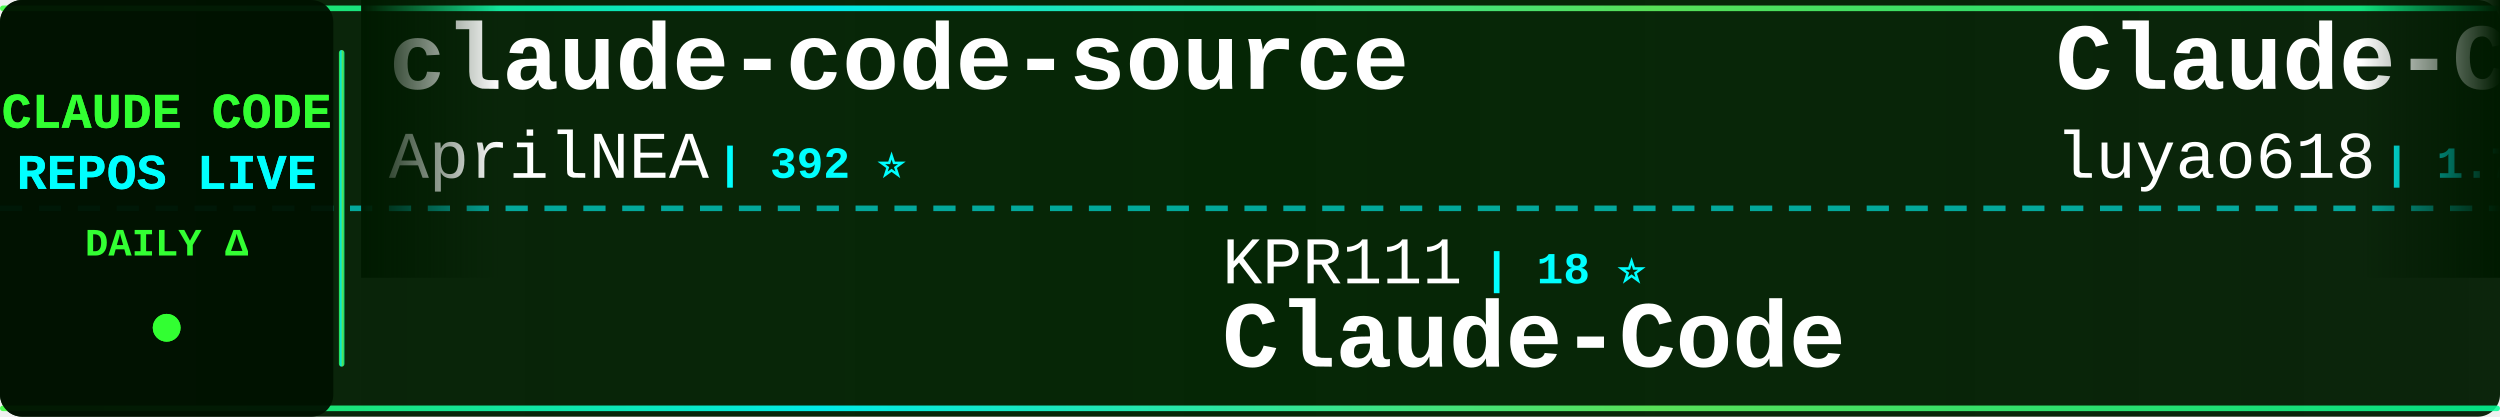
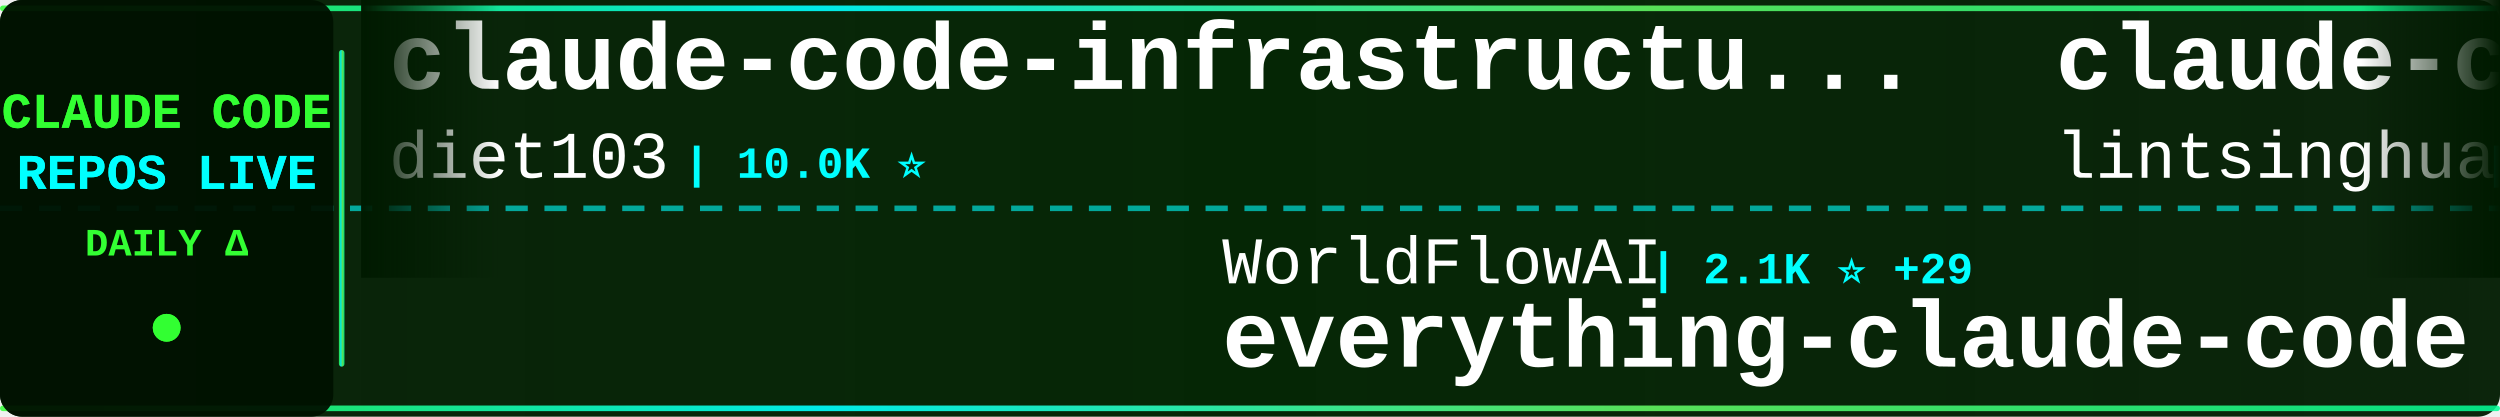
<svg xmlns="http://www.w3.org/2000/svg" width="900" height="150">
  <defs>
    <linearGradient id="tickerBg" x1="0%" y1="0%" x2="100%" y2="0%">
      <stop offset="0%" style="stop-color:#001a00;stop-opacity:0.95" />
      <stop offset="50%" style="stop-color:#002200;stop-opacity:0.98" />
      <stop offset="100%" style="stop-color:#001a00;stop-opacity:0.95" />
    </linearGradient>
    <linearGradient id="borderGrad" x1="0%" y1="0%" x2="100%" y2="0%">
      <stop offset="0%" style="stop-color:#33ff33;stop-opacity:0.85">
        <animate attributeName="stop-opacity" values="0.85;1;0.85" dur="2s" repeatCount="indefinite" />
      </stop>
      <stop offset="33%" style="stop-color:#00ffff;stop-opacity:0.9">
        <animate attributeName="stop-opacity" values="0.9;1;0.9" dur="2.2s" repeatCount="indefinite" />
      </stop>
      <stop offset="66%" style="stop-color:#66ff66;stop-opacity:0.85">
        <animate attributeName="stop-opacity" values="0.85;1;0.85" dur="1.8s" repeatCount="indefinite" />
      </stop>
      <stop offset="100%" style="stop-color:#00ff99;stop-opacity:0.85">
        <animate attributeName="stop-opacity" values="0.85;1;0.85" dur="2s" repeatCount="indefinite" />
      </stop>
    </linearGradient>
    <filter id="textGlow">
      <feGaussianBlur stdDeviation="0.1" result="coloredBlur" />
      <feMerge>
        <feMergeNode in="coloredBlur" />
        <feMergeNode in="SourceGraphic" />
      </feMerge>
    </filter>
    <filter id="metricGlow">
      <feGaussianBlur stdDeviation="0.2" result="coloredBlur" />
      <feMerge>
        <feMergeNode in="coloredBlur" />
        <feMergeNode in="SourceGraphic" />
      </feMerge>
    </filter>
    <linearGradient id="leftFade" x1="0%" y1="0%" x2="100%" y2="0%">
      <stop offset="0%" style="stop-color:#001a00;stop-opacity:1" />
      <stop offset="100%" style="stop-color:#001a00;stop-opacity:0" />
    </linearGradient>
    <linearGradient id="rightFade" x1="0%" y1="0%" x2="100%" y2="0%">
      <stop offset="0%" style="stop-color:#001a00;stop-opacity:0" />
      <stop offset="100%" style="stop-color:#001a00;stop-opacity:1" />
    </linearGradient>
  </defs>
  <rect width="900" height="150" fill="url(#tickerBg)" rx="8" />
  <rect x="0" y="2" width="900" height="2" fill="url(#borderGrad)" rx="1" />
  <rect x="0" y="146" width="900" height="2" fill="url(#borderGrad)" rx="1" />
  <line x1="0" y1="75" x2="900" y2="75" stroke="#00ffff" stroke-width="2" stroke-dasharray="8 6" opacity="0.6" />
  <rect x="0" y="0" width="120" height="150" fill="#001100" opacity="0.95" rx="8" />
  <text x="60" y="46" font-family="'Courier New', monospace" font-size="18" font-weight="bold" fill="#33ff33" text-anchor="middle" filter="url(#textGlow)">
    CLAUDE CODE
  </text>
  <text x="60" y="68" font-family="'Courier New', monospace" font-size="18" font-weight="bold" fill="#00ffff" text-anchor="middle" filter="url(#textGlow)">
    REPOS LIVE
  </text>
  <text x="60" y="92" font-family="'Courier New', monospace" font-size="14" font-weight="bold" fill="#33ff33" text-anchor="middle">
    DAILY Δ
  </text>
  <circle cx="60" cy="118" r="5" fill="#33ff33" filter="url(#metricGlow)">
    <animate attributeName="r" values="4;6;4" dur="1.5s" repeatCount="indefinite" />
    <animate attributeName="opacity" values="0.6;1;0.6" dur="1.5s" repeatCount="indefinite" />
  </circle>
  <rect x="122" y="18" width="2" height="114" fill="url(#borderGrad)" rx="1" />
  <clipPath id="tickerClip">
    <rect x="130" y="0" width="770" height="150" />
  </clipPath>
  <g clip-path="url(#tickerClip)">
    <g id="tickerItems">
      <animateTransform attributeName="transform" attributeType="XML" type="translate" from="0 0" to="-3000 0" dur="54s" repeatCount="indefinite" />
      <g transform="translate(0, 0)">
-         <text x="140" y="32" font-family="'Courier New', monospace" font-size="34" font-weight="bold" fill="#ffffff">claude-code-source</text>
-         <text x="140" y="64" font-family="'Courier New', monospace" font-size="24" font-weight="normal" fill="#ffffff" opacity="1.0">AprilNEA</text>
-         <text x="258" y="64" font-family="'Courier New', monospace" font-size="16" font-weight="bold" fill="#00ffff"> | 392 ⭐</text>
+         <text x="140" y="32" font-family="'Courier New', monospace" font-size="34" font-weight="bold" fill="#ffffff">claude-code-infrastructu...</text>
+         <text x="140" y="64" font-family="'Courier New', monospace" font-size="24" font-weight="normal" fill="#ffffff" opacity="1.0">diet103</text>
+         <text x="246" y="64" font-family="'Courier New', monospace" font-size="16" font-weight="bold" fill="#00ffff"> | 10.0K ⭐</text>
      </g>
      <g transform="translate(300, 0)">
-         <text x="140" y="102" font-family="'Courier New', monospace" font-size="24" font-weight="normal" fill="#ffffff" opacity="1.0">KPR111</text>
-         <text x="234" y="102" font-family="'Courier New', monospace" font-size="16" font-weight="bold" fill="#00ffff"> | 18 ⭐</text>
+         <text x="140" y="102" font-family="'Courier New', monospace" font-size="24" font-weight="normal" fill="#ffffff" opacity="1.0">WorldFlowAI</text>
+         <text x="294" y="102" font-family="'Courier New', monospace" font-size="16" font-weight="bold" fill="#00ffff"> | 2.1K ⭐ +29</text>
+         <text x="140" y="132" font-family="'Courier New', monospace" font-size="34" font-weight="bold" fill="#ffffff">everything-claude-code</text>
+       </g>
+       <g transform="translate(600, 0)">
+         <text x="140" y="32" font-family="'Courier New', monospace" font-size="34" font-weight="bold" fill="#ffffff">claude-code-book</text>
+         <text x="140" y="64" font-family="'Courier New', monospace" font-size="24" font-weight="normal" fill="#ffffff" opacity="1.0">lintsinghua</text>
+         <text x="294" y="64" font-family="'Courier New', monospace" font-size="16" font-weight="bold" fill="#00ffff"> | 4.2K ⭐ +3</text>
+       </g>
+       <g transform="translate(900, 0)">
+         <text x="140" y="102" font-family="'Courier New', monospace" font-size="24" font-weight="normal" fill="#ffffff" opacity="1.0">pengchengneo</text>
+         <text x="306" y="102" font-family="'Courier New', monospace" font-size="16" font-weight="bold" fill="#00ffff"> | 1.8K ⭐</text>
        <text x="140" y="132" font-family="'Courier New', monospace" font-size="34" font-weight="bold" fill="#ffffff">Claude-Code</text>
      </g>
-       <g transform="translate(600, 0)">
-         <text x="140" y="32" font-family="'Courier New', monospace" font-size="34" font-weight="bold" fill="#ffffff">Claude-Code-Source-Study</text>
-         <text x="140" y="64" font-family="'Courier New', monospace" font-size="24" font-weight="normal" fill="#ffffff" opacity="1.0">luyao618</text>
-         <text x="258" y="64" font-family="'Courier New', monospace" font-size="16" font-weight="bold" fill="#00ffff"> | 1.7K ⭐ +1</text>
-       </g>
-       <g transform="translate(900, 0)">
-         <text x="140" y="102" font-family="'Courier New', monospace" font-size="24" font-weight="normal" fill="#ffffff" opacity="1.0">ponponon</text>
-         <text x="258" y="102" font-family="'Courier New', monospace" font-size="16" font-weight="bold" fill="#00ffff"> | 2.3K ⭐</text>
-         <text x="140" y="132" font-family="'Courier New', monospace" font-size="34" font-weight="bold" fill="#ffffff">claude_code_src</text>
-       </g>
      <g transform="translate(1200, 0)">
-         <text x="140" y="32" font-family="'Courier New', monospace" font-size="34" font-weight="bold" fill="#ffffff">claude-code-proxy</text>
-         <text x="140" y="64" font-family="'Courier New', monospace" font-size="24" font-weight="normal" fill="#ffffff" opacity="1.0">1rgs</text>
-         <text x="210" y="64" font-family="'Courier New', monospace" font-size="16" font-weight="bold" fill="#00ffff"> | 3.7K ⭐ +1</text>
+         <text x="140" y="32" font-family="'Courier New', monospace" font-size="34" font-weight="bold" fill="#ffffff">how-claude-code-works</text>
+         <text x="140" y="64" font-family="'Courier New', monospace" font-size="24" font-weight="normal" fill="#ffffff" opacity="1.0">Windy3f3f3f3f</text>
+         <text x="318" y="64" font-family="'Courier New', monospace" font-size="16" font-weight="bold" fill="#00ffff"> | 3.6K ⭐ +2</text>
      </g>
      <g transform="translate(1500, 0)">
-         <text x="140" y="102" font-family="'Courier New', monospace" font-size="24" font-weight="normal" fill="#ffffff" opacity="1.0">shareAI-lab</text>
-         <text x="294" y="102" font-family="'Courier New', monospace" font-size="16" font-weight="bold" fill="#00ffff"> | 76.0K ⭐ +10</text>
-         <text x="140" y="132" font-family="'Courier New', monospace" font-size="34" font-weight="bold" fill="#ffffff">learn-claude-code</text>
+         <text x="140" y="102" font-family="'Courier New', monospace" font-size="24" font-weight="normal" fill="#ffffff" opacity="1.0">oboard</text>
+         <text x="234" y="102" font-family="'Courier New', monospace" font-size="16" font-weight="bold" fill="#00ffff"> | 3.3K ⭐ +1</text>
+         <text x="140" y="132" font-family="'Courier New', monospace" font-size="34" font-weight="bold" fill="#ffffff">claude-code-rev</text>
      </g>
      <g transform="translate(1800, 0)">
-         <text x="140" y="32" font-family="'Courier New', monospace" font-size="34" font-weight="bold" fill="#ffffff">claude-code-from-source</text>
-         <text x="140" y="64" font-family="'Courier New', monospace" font-size="24" font-weight="normal" fill="#ffffff" opacity="1.0">alejandrobalderas</text>
-         <text x="366" y="64" font-family="'Courier New', monospace" font-size="16" font-weight="bold" fill="#00ffff"> | 2.8K ⭐</text>
+         <text x="140" y="32" font-family="'Courier New', monospace" font-size="34" font-weight="bold" fill="#ffffff">free-claude-code</text>
+         <text x="140" y="64" font-family="'Courier New', monospace" font-size="24" font-weight="normal" fill="#ffffff" opacity="1.0">Alishahryar1</text>
+         <text x="306" y="64" font-family="'Courier New', monospace" font-size="16" font-weight="bold" fill="#00ffff"> | 53.0K ⭐ +38</text>
      </g>
      <g transform="translate(2100, 0)">
-         <text x="140" y="102" font-family="'Courier New', monospace" font-size="24" font-weight="normal" fill="#ffffff" opacity="1.0">ChinaSiro</text>
-         <text x="270" y="102" font-family="'Courier New', monospace" font-size="16" font-weight="bold" fill="#00ffff"> | 9.7K ⭐</text>
-         <text x="140" y="132" font-family="'Courier New', monospace" font-size="34" font-weight="bold" fill="#ffffff">claude-code-sourcemap</text>
+         <text x="140" y="102" font-family="'Courier New', monospace" font-size="24" font-weight="normal" fill="#ffffff" opacity="1.0">VoltAgent</text>
+         <text x="270" y="102" font-family="'Courier New', monospace" font-size="16" font-weight="bold" fill="#00ffff"> | 24.9K ⭐ +10</text>
+         <text x="140" y="132" font-family="'Courier New', monospace" font-size="34" font-weight="bold" fill="#ffffff">awesome-claude-code-suba...</text>
      </g>
      <g transform="translate(2400, 0)">
-         <text x="140" y="32" font-family="'Courier New', monospace" font-size="34" font-weight="bold" fill="#ffffff">claude-code-source-code</text>
-         <text x="140" y="64" font-family="'Courier New', monospace" font-size="24" font-weight="normal" fill="#ffffff" opacity="1.0">777genius</text>
-         <text x="270" y="64" font-family="'Courier New', monospace" font-size="16" font-weight="bold" fill="#00ffff"> | 930 ⭐</text>
+         <text x="140" y="32" font-family="'Courier New', monospace" font-size="34" font-weight="bold" fill="#ffffff">learn-claude-code</text>
+         <text x="140" y="64" font-family="'Courier New', monospace" font-size="24" font-weight="normal" fill="#ffffff" opacity="1.0">shareAI-lab</text>
+         <text x="294" y="64" font-family="'Courier New', monospace" font-size="16" font-weight="bold" fill="#00ffff"> | 76.0K ⭐ +27</text>
      </g>
      <g transform="translate(2700, 0)">
-         <text x="140" y="102" font-family="'Courier New', monospace" font-size="24" font-weight="normal" fill="#ffffff" opacity="1.0">Maciek-roboblog</text>
-         <text x="342" y="102" font-family="'Courier New', monospace" font-size="16" font-weight="bold" fill="#00ffff"> | 8.7K ⭐ +1</text>
-         <text x="140" y="132" font-family="'Courier New', monospace" font-size="34" font-weight="bold" fill="#ffffff">Claude-Code-Usage-Monito...</text>
+         <text x="140" y="102" font-family="'Courier New', monospace" font-size="24" font-weight="normal" fill="#ffffff" opacity="1.0">anthropics</text>
+         <text x="282" y="102" font-family="'Courier New', monospace" font-size="16" font-weight="bold" fill="#00ffff"> | 970 ⭐</text>
+         <text x="140" y="132" font-family="'Courier New', monospace" font-size="34" font-weight="bold" fill="#ffffff">claude-code-base-action</text>
      </g>
      <g transform="translate(3000, 0)">
-         <text x="140" y="32" font-family="'Courier New', monospace" font-size="34" font-weight="bold" fill="#ffffff">claude-code-source</text>
-         <text x="140" y="64" font-family="'Courier New', monospace" font-size="24" font-weight="normal" fill="#ffffff" opacity="1.0">AprilNEA</text>
-         <text x="258" y="64" font-family="'Courier New', monospace" font-size="16" font-weight="bold" fill="#00ffff"> | 392 ⭐</text>
+         <text x="140" y="32" font-family="'Courier New', monospace" font-size="34" font-weight="bold" fill="#ffffff">claude-code-infrastructu...</text>
+         <text x="140" y="64" font-family="'Courier New', monospace" font-size="24" font-weight="normal" fill="#ffffff" opacity="1.0">diet103</text>
+         <text x="246" y="64" font-family="'Courier New', monospace" font-size="16" font-weight="bold" fill="#00ffff"> | 10.0K ⭐</text>
      </g>
      <g transform="translate(3300, 0)">
-         <text x="140" y="102" font-family="'Courier New', monospace" font-size="24" font-weight="normal" fill="#ffffff" opacity="1.0">KPR111</text>
-         <text x="234" y="102" font-family="'Courier New', monospace" font-size="16" font-weight="bold" fill="#00ffff"> | 18 ⭐</text>
-         <text x="140" y="132" font-family="'Courier New', monospace" font-size="34" font-weight="bold" fill="#ffffff">Claude-Code</text>
+         <text x="140" y="102" font-family="'Courier New', monospace" font-size="24" font-weight="normal" fill="#ffffff" opacity="1.0">WorldFlowAI</text>
+         <text x="294" y="102" font-family="'Courier New', monospace" font-size="16" font-weight="bold" fill="#00ffff"> | 2.1K ⭐ +29</text>
+         <text x="140" y="132" font-family="'Courier New', monospace" font-size="34" font-weight="bold" fill="#ffffff">everything-claude-code</text>
      </g>
      <g transform="translate(3600, 0)">
-         <text x="140" y="32" font-family="'Courier New', monospace" font-size="34" font-weight="bold" fill="#ffffff">Claude-Code-Source-Study</text>
-         <text x="140" y="64" font-family="'Courier New', monospace" font-size="24" font-weight="normal" fill="#ffffff" opacity="1.0">luyao618</text>
-         <text x="258" y="64" font-family="'Courier New', monospace" font-size="16" font-weight="bold" fill="#00ffff"> | 1.7K ⭐ +1</text>
+         <text x="140" y="32" font-family="'Courier New', monospace" font-size="34" font-weight="bold" fill="#ffffff">claude-code-book</text>
+         <text x="140" y="64" font-family="'Courier New', monospace" font-size="24" font-weight="normal" fill="#ffffff" opacity="1.0">lintsinghua</text>
+         <text x="294" y="64" font-family="'Courier New', monospace" font-size="16" font-weight="bold" fill="#00ffff"> | 4.2K ⭐ +3</text>
      </g>
      <g transform="translate(3900, 0)">
-         <text x="140" y="102" font-family="'Courier New', monospace" font-size="24" font-weight="normal" fill="#ffffff" opacity="1.0">ponponon</text>
-         <text x="258" y="102" font-family="'Courier New', monospace" font-size="16" font-weight="bold" fill="#00ffff"> | 2.3K ⭐</text>
-         <text x="140" y="132" font-family="'Courier New', monospace" font-size="34" font-weight="bold" fill="#ffffff">claude_code_src</text>
+         <text x="140" y="102" font-family="'Courier New', monospace" font-size="24" font-weight="normal" fill="#ffffff" opacity="1.0">pengchengneo</text>
+         <text x="306" y="102" font-family="'Courier New', monospace" font-size="16" font-weight="bold" fill="#00ffff"> | 1.8K ⭐</text>
+         <text x="140" y="132" font-family="'Courier New', monospace" font-size="34" font-weight="bold" fill="#ffffff">Claude-Code</text>
      </g>
    </g>
  </g>
  <rect x="130" y="0" width="50" height="100" fill="url(#leftFade)" />
  <rect x="850" y="0" width="50" height="100" fill="url(#rightFade)" />
</svg>
